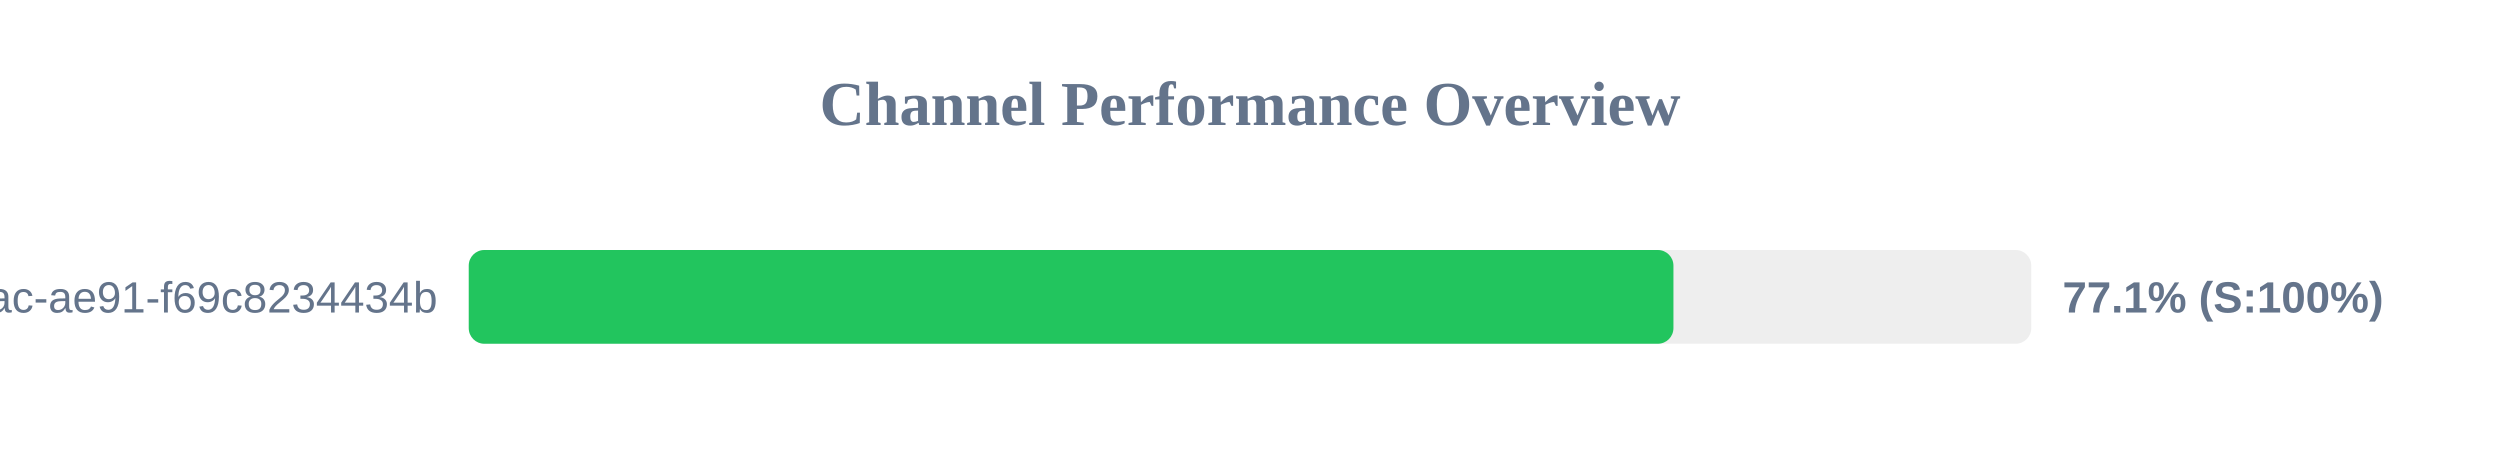
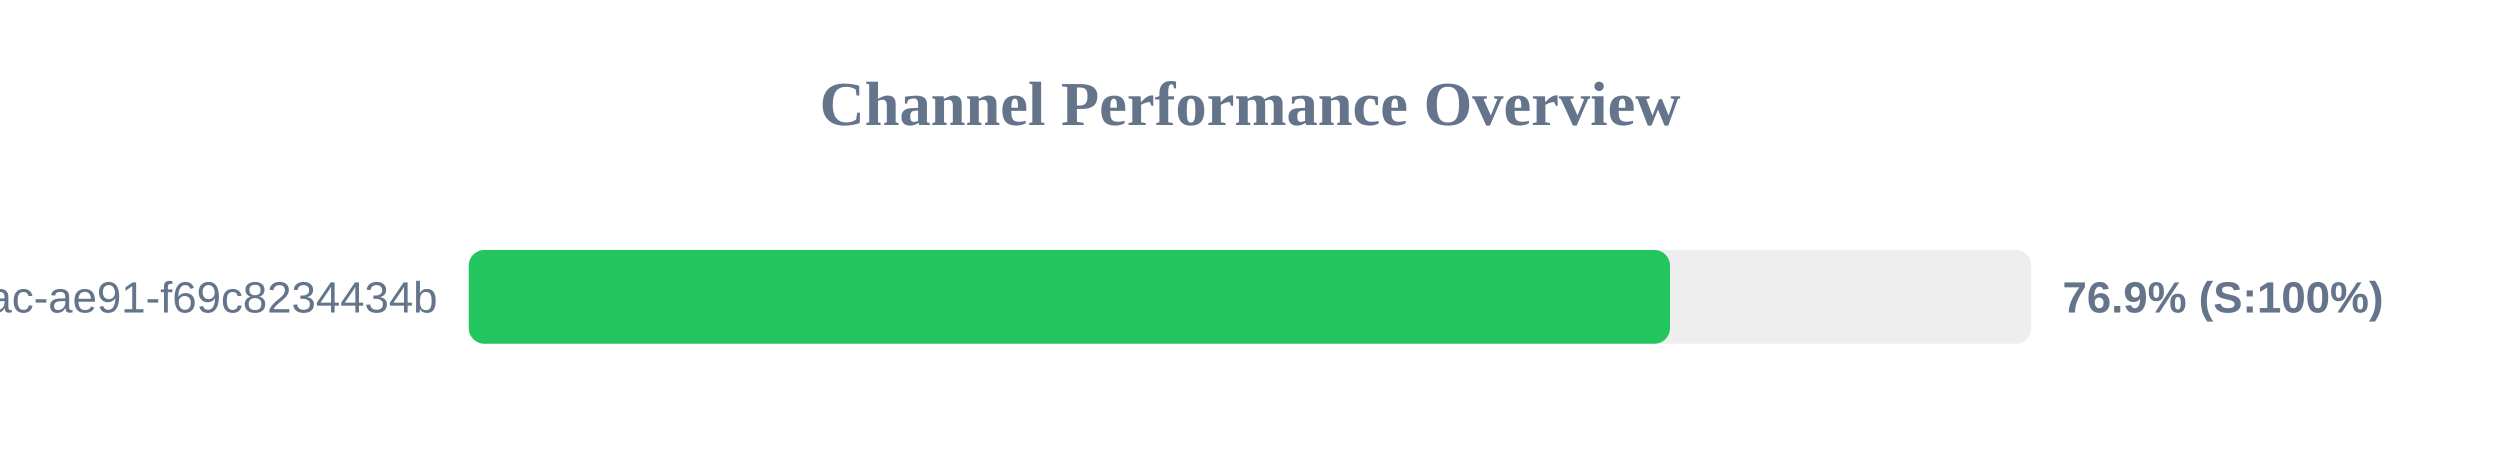
<svg xmlns="http://www.w3.org/2000/svg" width="800" height="150" version="1.1">
  <style>
        .row { font: 14px Arial; fill: #64748b; }
        .score { font: bold 14px Arial; fill: #64748b; }
    </style>
  <text x="400" y="40" text-anchor="middle" font-size="20px" font-weight="bold" fill="#64748b">Channel Performance Overview</text>
  <rect x="150" y="80" width="500" height="30" fill="#eee" rx="5" />
-   <rect x="150" y="80" width="385.5" height="30" fill="#22c55e" rx="5" />
+   <rect x="150" y="80" width="384.4" height="30" fill="#22c55e" rx="5" />
  <text x="140" y="100" text-anchor="end" class="row">?uuid=942b9cb8-92fa-46ac-ae91-f69c8234434b</text>
-   <text x="660" y="100" text-anchor="start" class="score">77.1% (S:100%)</text>
+   <text x="660" y="100" text-anchor="start" class="score">76.9% (S:100%)</text>
</svg>
